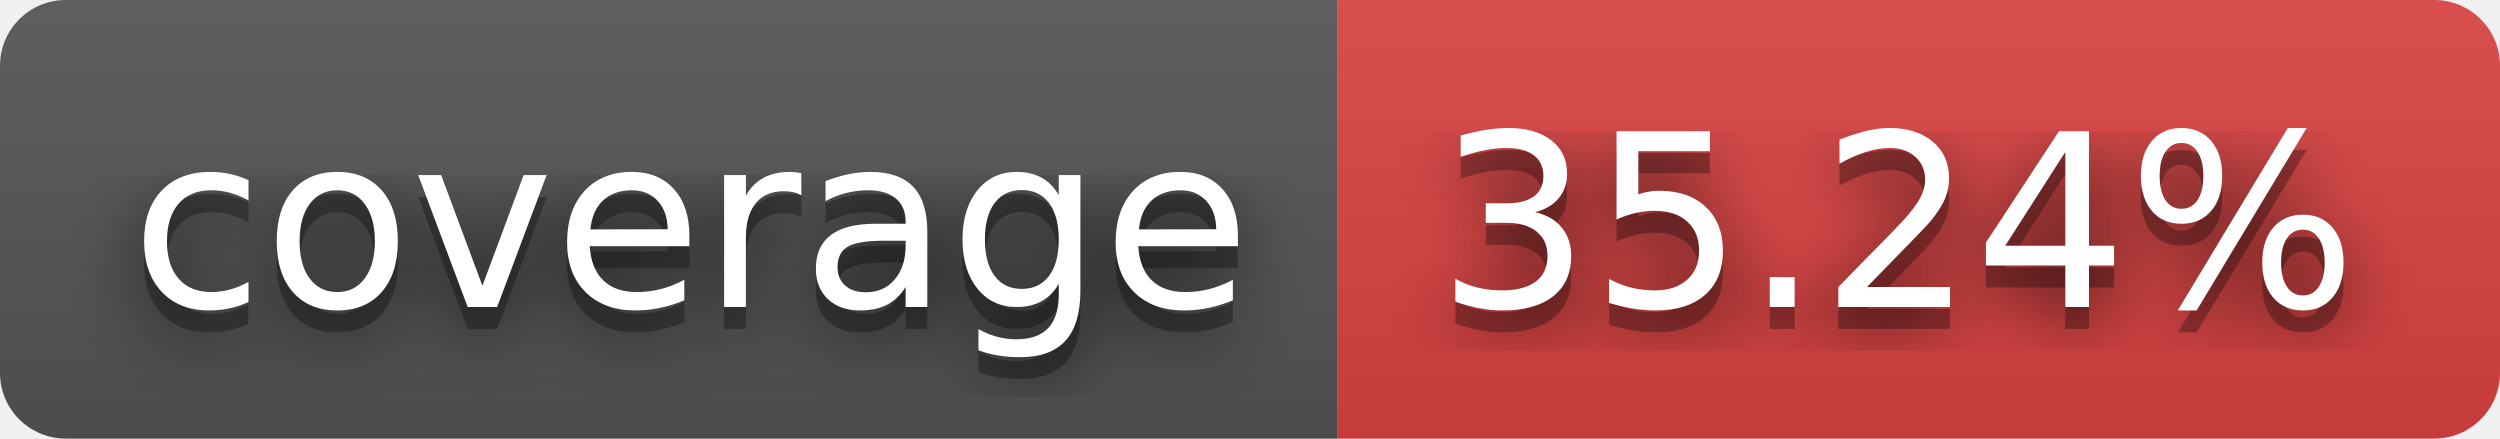
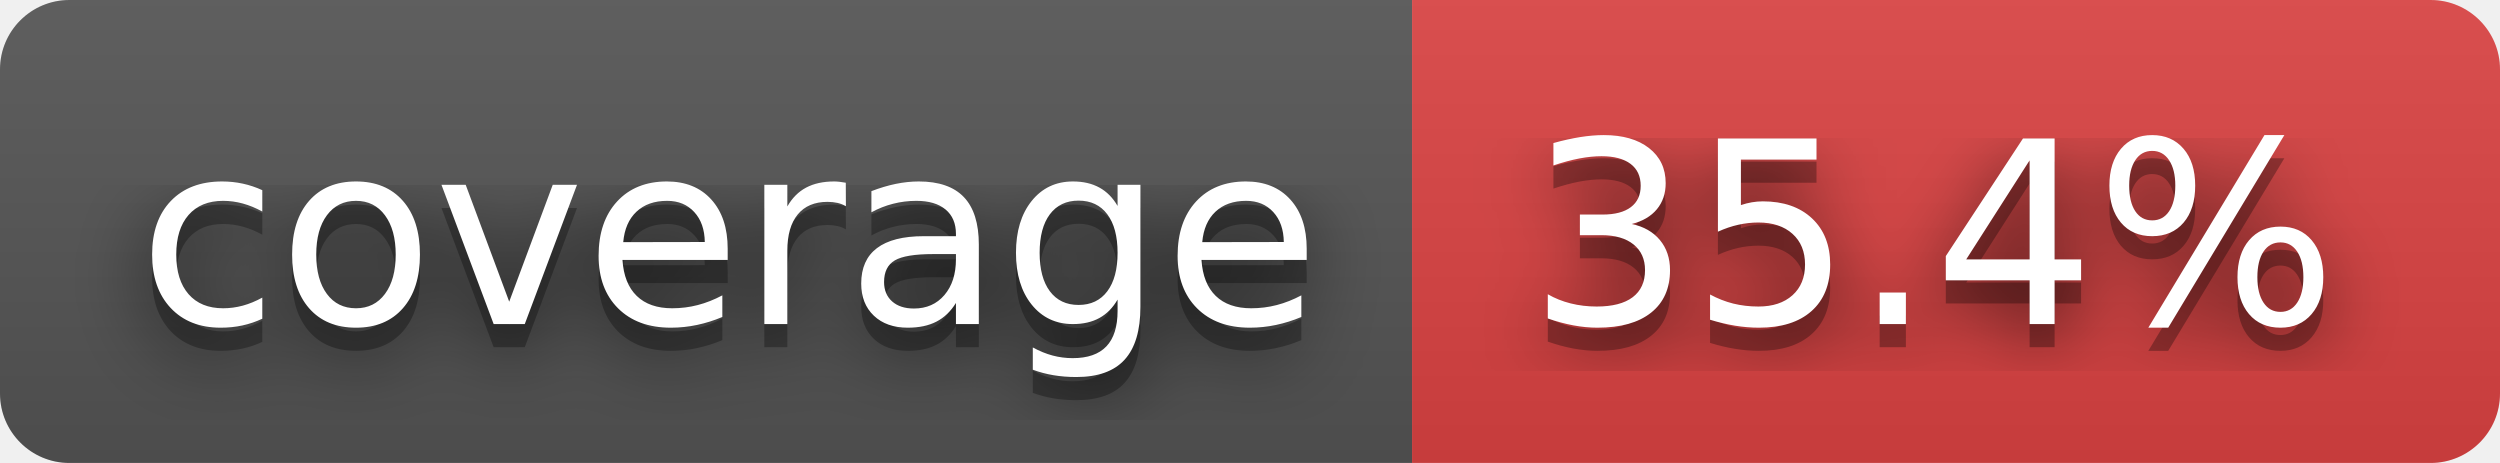
- <svg xmlns="http://www.w3.org/2000/svg" width="114" height="20" role="img" aria-label="coverage: 35.24%">
+ <svg xmlns="http://www.w3.org/2000/svg" width="108" height="20" role="img" aria-label="coverage: 35.4%">
  <filter id="blur">
    <feGaussianBlur stdDeviation="16" />
  </filter>
  <linearGradient id="s" x2="0" y2="100%">
    <stop offset="0" stop-color="#bbb" stop-opacity=".1" />
    <stop offset="1" stop-opacity=".1" />
  </linearGradient>
  <clipPath id="r">
-     <rect width="114" height="20" rx="3" />
+     <rect width="108" height="20" rx="3" />
  </clipPath>
  <g clip-path="url(#r)">
    <rect width="61" height="20" fill="#555" />
-     <rect x="61" width="53" height="20" fill="#dd4343" />
-     <rect width="114" height="20" fill="url(#s)" />
+     <rect x="61" width="47" height="20" fill="#dd4343" />
+     <rect width="108" height="20" fill="url(#s)" />
  </g>
  <g fill="#fff" text-anchor="middle" font-family="Verdana,Geneva,DejaVu Sans,sans-serif" text-rendering="geometricPrecision" font-size="110">
    <g transform="scale(.1)">
      <g aria-hidden="true" fill="#010101">
        <text x="315" y="150" fill-opacity=".8" filter="url(#blur)" textLength="510">coverage</text>
        <text x="315" y="150" fill-opacity=".3" textLength="510">coverage</text>
      </g>
      <text x="315" y="140" textLength="510">coverage</text>
    </g>
    <g transform="scale(.1)">
      <g aria-hidden="true" fill="#010101">
-         <text x="865" y="150" fill-opacity=".8" filter="url(#blur)" textLength="430">35.24%</text>
-         <text x="865" y="150" fill-opacity=".3" textLength="430">35.24%</text>
+         <text x="835" y="150" fill-opacity=".8" filter="url(#blur)" textLength="370">35.4%</text>
+         <text x="835" y="150" fill-opacity=".3" textLength="370">35.4%</text>
      </g>
-       <text x="865" y="140" textLength="430">35.24%</text>
+       <text x="835" y="140" textLength="370">35.4%</text>
    </g>
  </g>
</svg>
